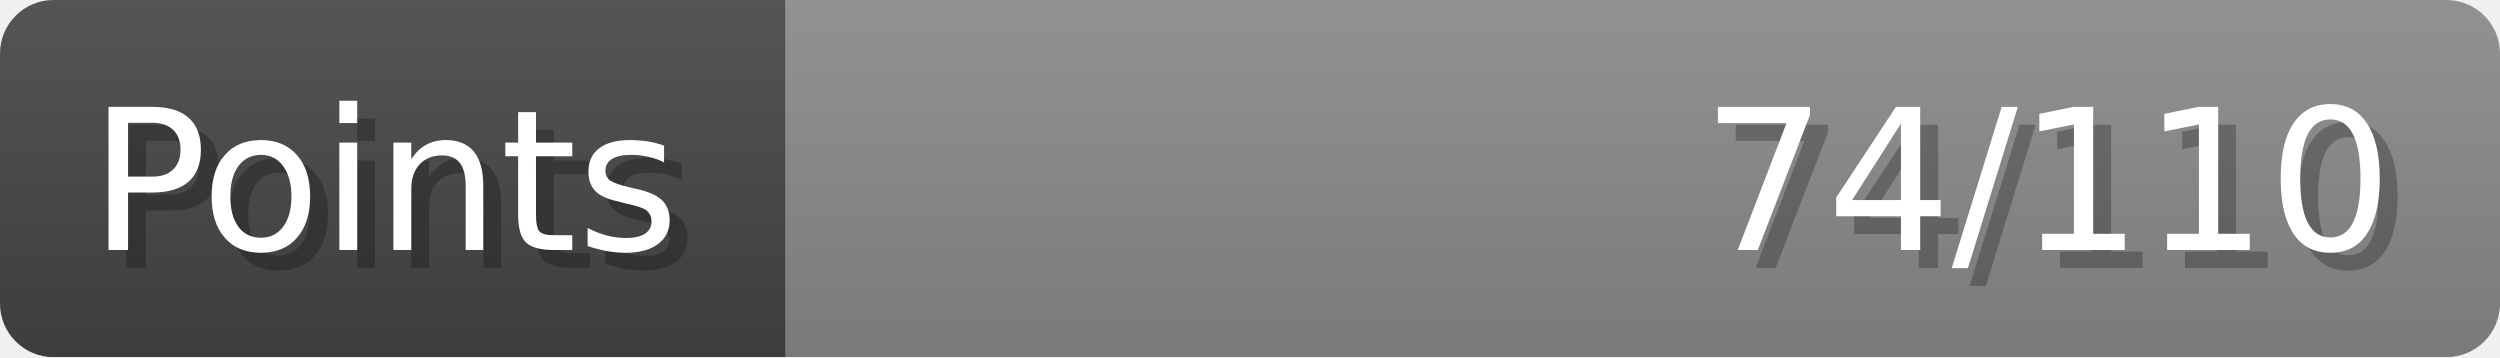
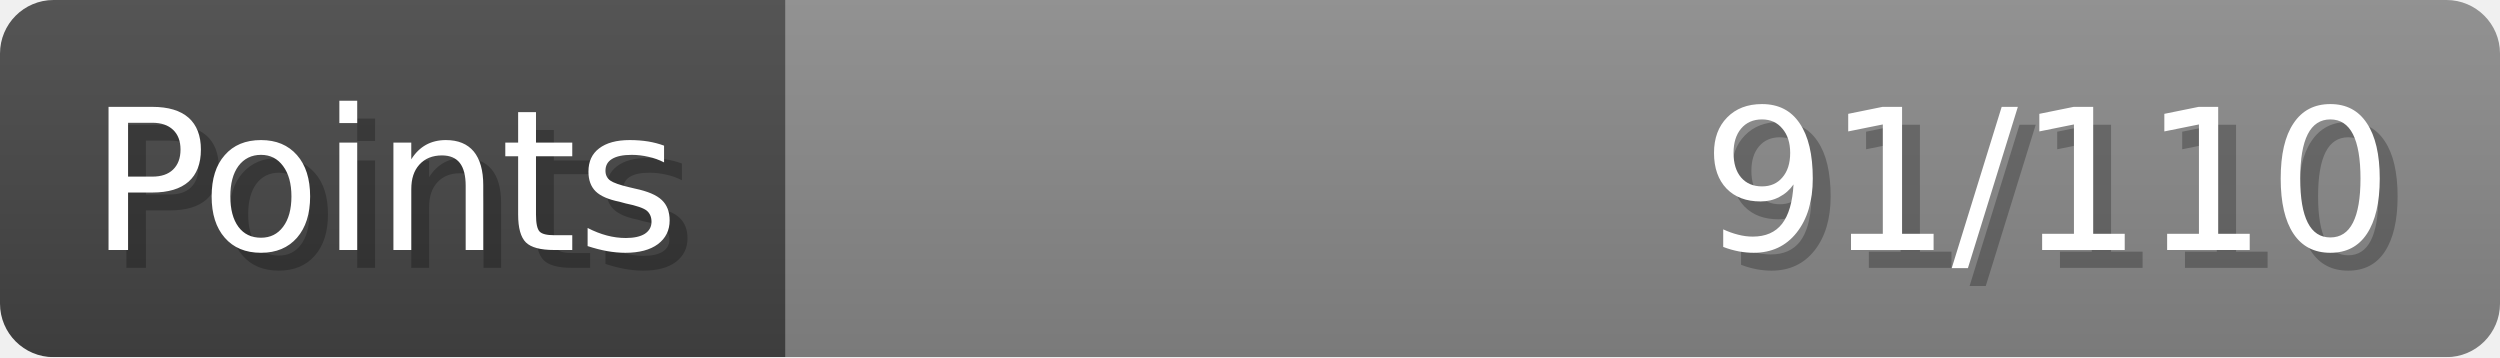
- <svg xmlns="http://www.w3.org/2000/svg" width="140px" height="20px" role="img" aria-label="Points: 74/110">
+ <svg xmlns="http://www.w3.org/2000/svg" width="140px" height="20px" role="img" aria-label="Points: 91/110">
  <linearGradient id="a" x2="0" y2="100%">
    <stop offset="0" stop-opacity=".1" stop-color="#EEE" />
    <stop offset="1" stop-opacity=".1" />
  </linearGradient>
  <mask id="m">
    <rect width="100%" height="100%" rx="3" fill="#FFF" />
  </mask>
  <g mask="url(#m)">
    <rect x="0" y="0" width="44" height="20" fill="#444" />
    <svg x="44" y="0" width="96" height="20">
      <rect width="100%" height="100%" fill="#888888" />
      <rect width="0%" height="100%" fill="#33CC11" transform="">
-         <animate attributeName="width" begin="0.5s" dur="600ms" from="0%" to="67%" repeatCount="1" fill="freeze" calcMode="spline" keyTimes="0; 1" keySplines="0.3, 0.61, 0.355, 1" />
+         <animate attributeName="width" begin="0.5s" dur="600ms" from="0%" to="82%" repeatCount="1" fill="freeze" calcMode="spline" keyTimes="0; 1" keySplines="0.3, 0.61, 0.355, 1" />
      </rect>
    </svg>
    <rect width="140" height="20" fill="url(#a)" />
  </g>
  <g aria-hidden="true" font-size="11" font-family="Verdana, DejaVu Sans, sans-serif" fill="#FFFFFF">
    <text x="6" y="15" fill="#000" opacity="0.25">Points</text>
    <text x="5" y="14">Points</text>
-     <text x="135" y="15" fill="#000" opacity="0.25" text-anchor="end">74/110</text>
-     <text x="134" y="14" text-anchor="end">74/110</text>
+     <text x="135" y="15" fill="#000" opacity="0.25" text-anchor="end">91/110</text>
+     <text x="134" y="14" text-anchor="end">91/110</text>
  </g>
</svg>
